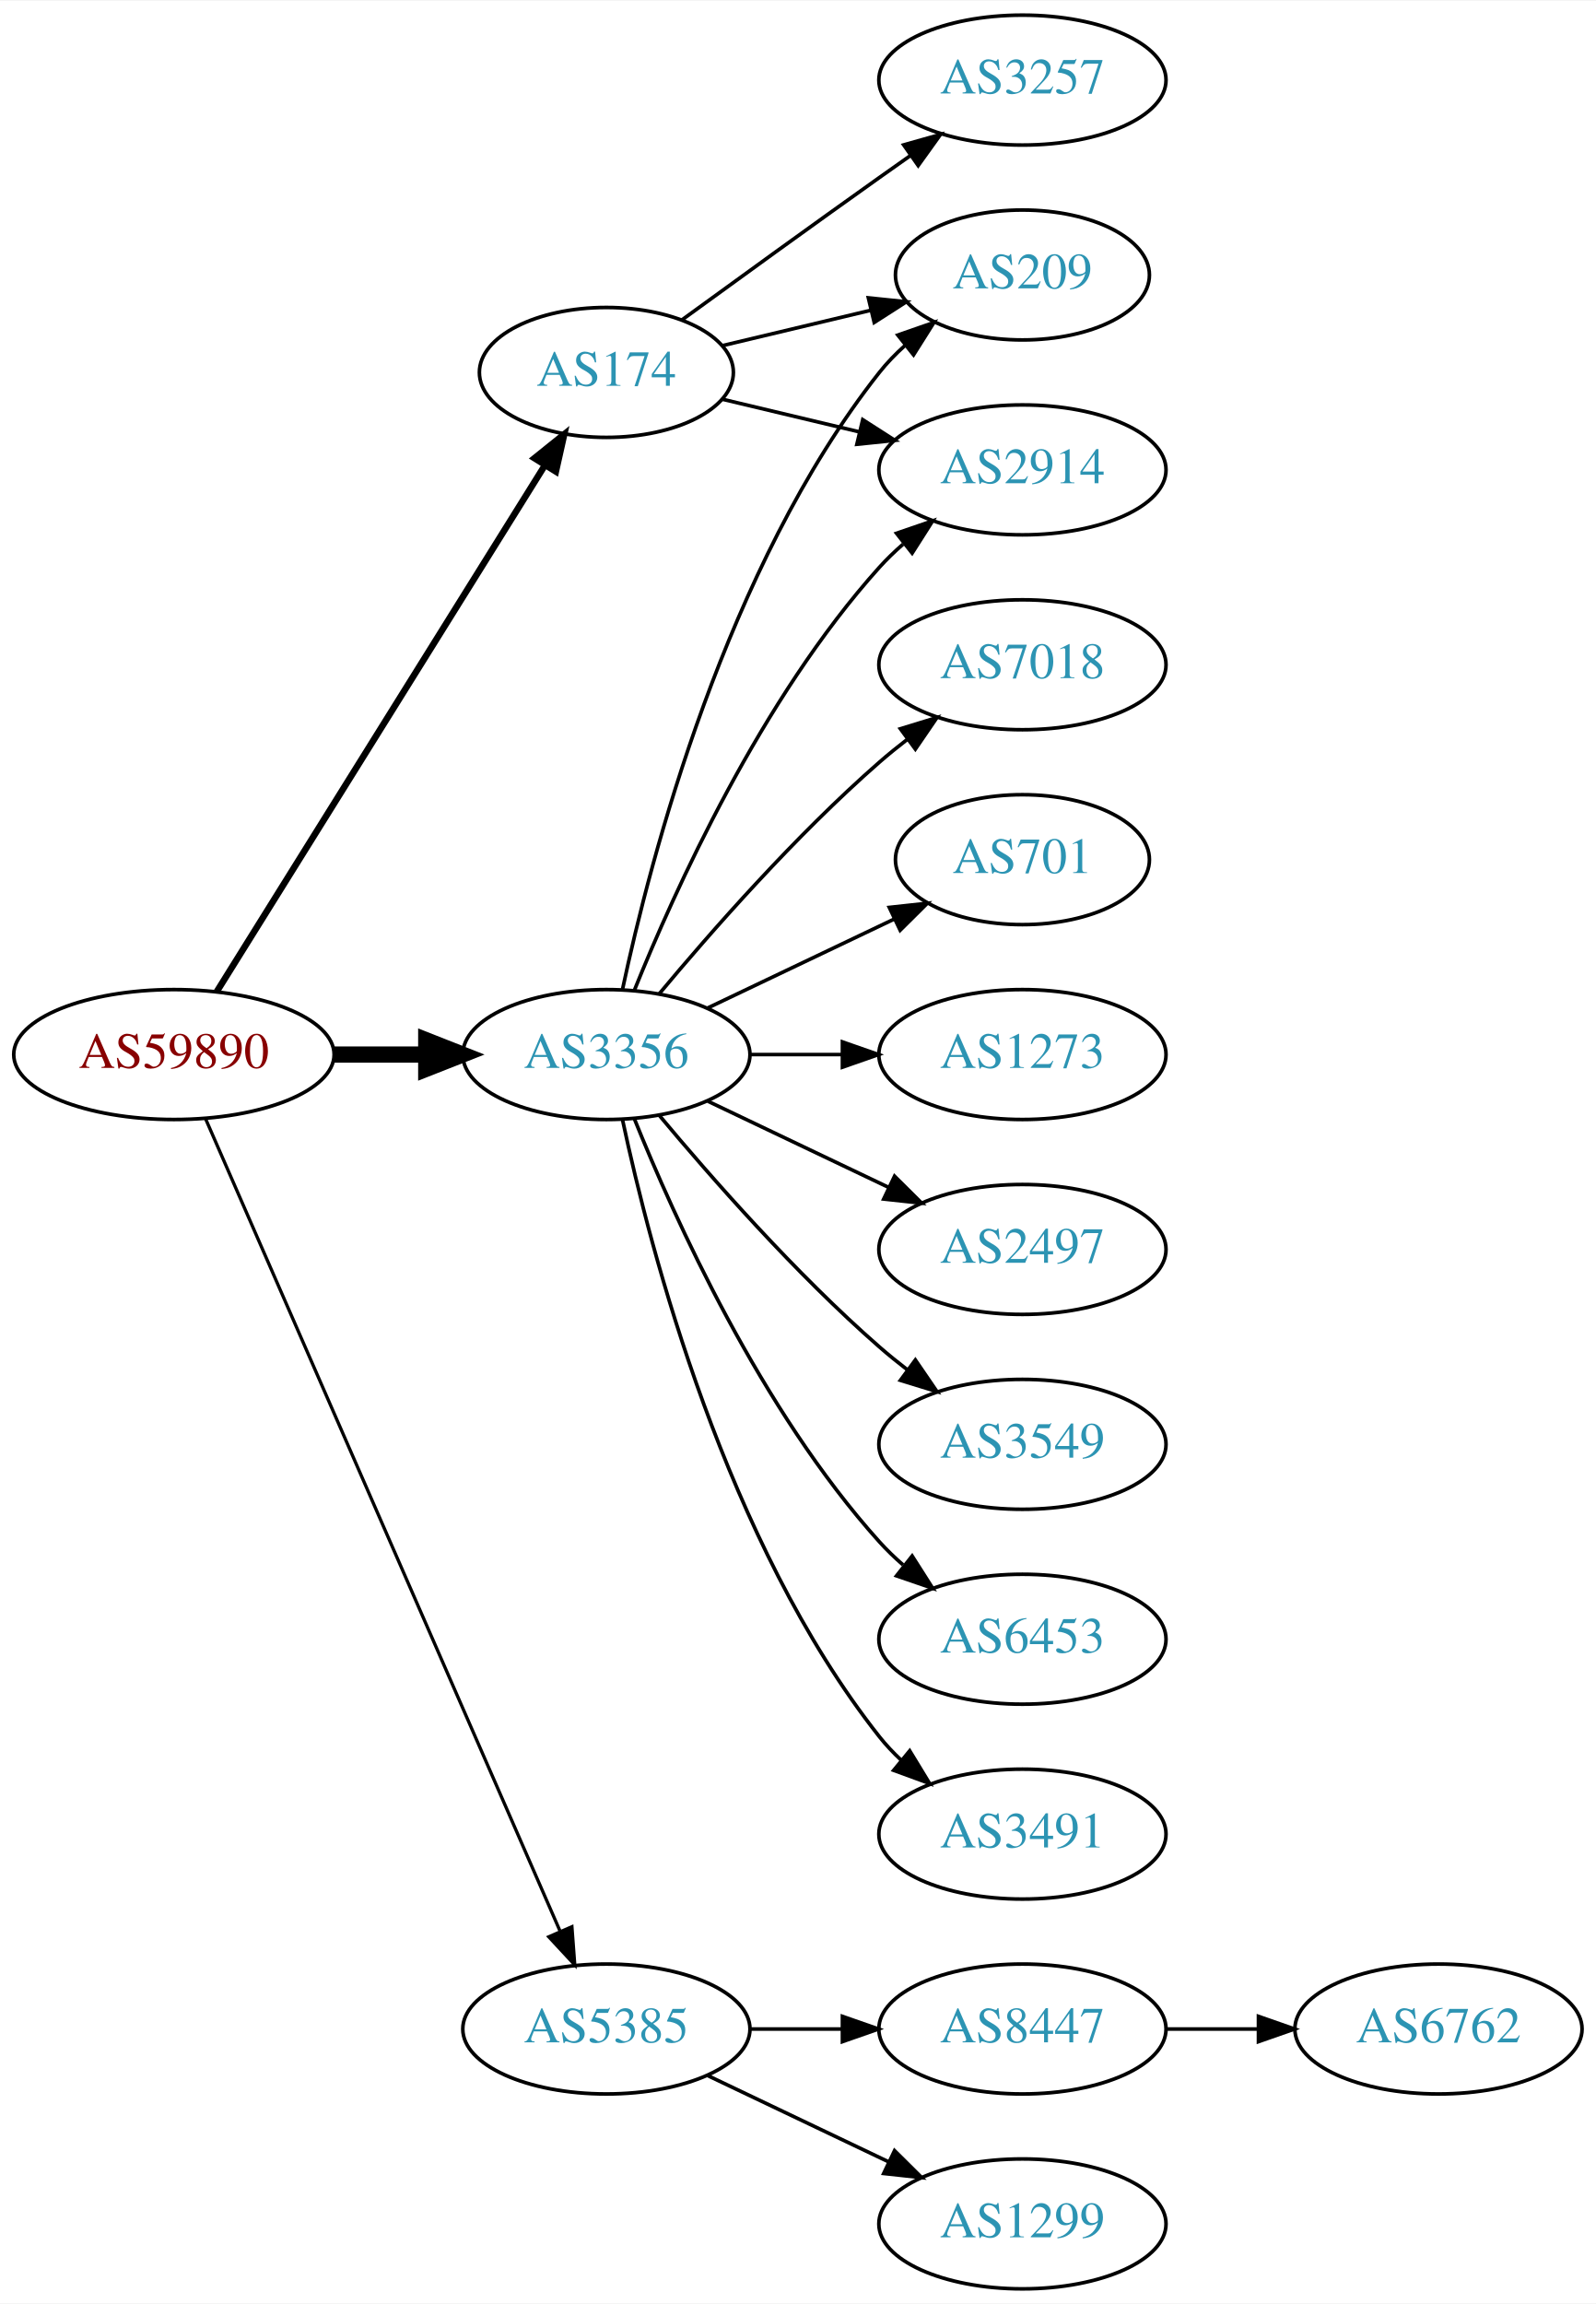
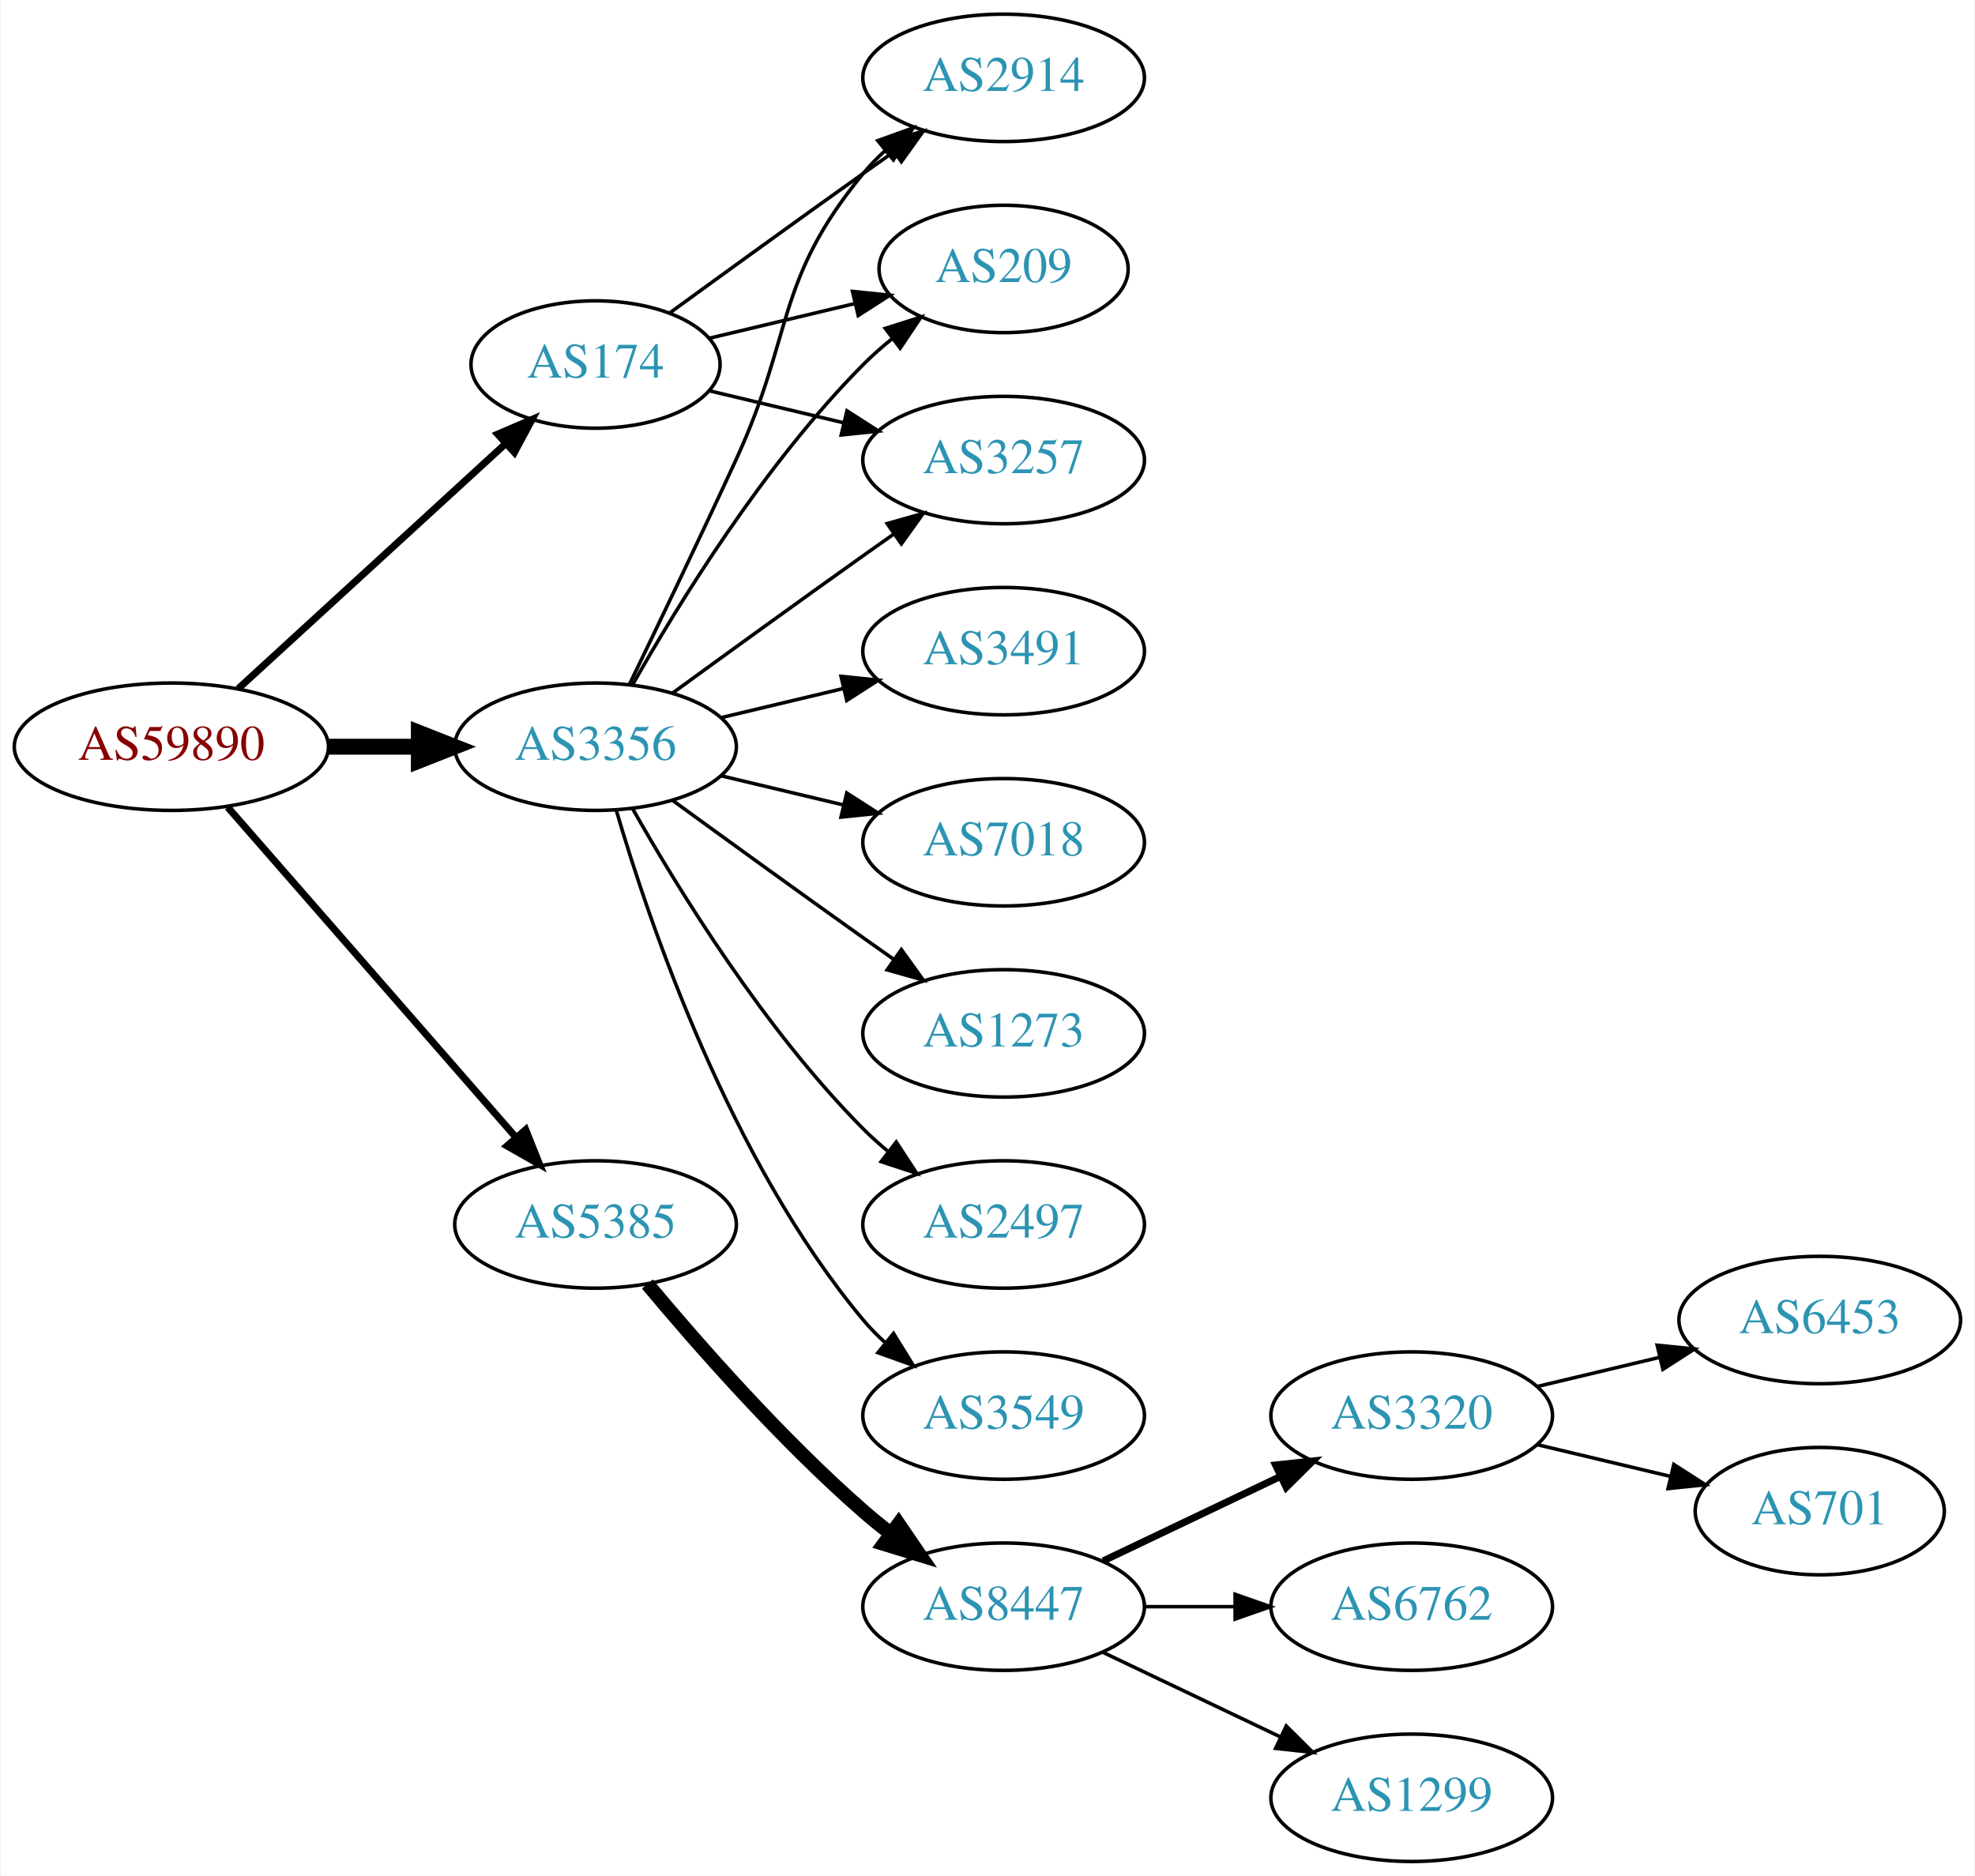
- <svg xmlns="http://www.w3.org/2000/svg" xmlns:xlink="http://www.w3.org/1999/xlink" width="442pt" height="638pt" viewBox="0.00 0.00 442.27 638.00">
-   <g id="graph0" class="graph" transform="scale(1 1) rotate(0) translate(4 634)">
-     <polygon fill="white" stroke="none" points="-4,4 -4,-634 438.271,-634 438.271,4 -4,4" />
+ <svg xmlns="http://www.w3.org/2000/svg" xmlns:xlink="http://www.w3.org/1999/xlink" width="558pt" height="530pt" viewBox="0.00 0.00 557.56 530.00">
+   <g id="graph0" class="graph" transform="scale(1 1) rotate(0) translate(4 526)">
+     <polygon fill="white" stroke="none" points="-4,4 -4,-526 553.564,-526 553.564,4 -4,4" />
    <g id="node1" class="node">
      <g id="a_node1">
        <a xlink:href="/asn/59890" xlink:title="AS59890 ~ Kabel-TV Lampert GmbH &amp; Co KG [AT]">
-           <ellipse fill="#ffffff" stroke="black" cx="44.196" cy="-342" rx="44.393" ry="18" />
-           <text text-anchor="middle" x="44.196" y="-338.3" font-family="Times,serif" font-size="14.00" fill="#880000">AS59890</text>
+           <ellipse fill="#ffffff" stroke="black" cx="44.196" cy="-315" rx="44.393" ry="18" />
+           <text text-anchor="middle" x="44.196" y="-311.3" font-family="Times,serif" font-size="14.00" fill="#880000">AS59890</text>
        </a>
      </g>
    </g>
    <g id="node2" class="node">
      <g id="a_node2">
        <a xlink:href="/asn/174" xlink:title="AS174 ~ Cogent Communications [US]">
-           <ellipse fill="#ffffff" stroke="black" cx="164.039" cy="-531" rx="35.194" ry="18" />
-           <text text-anchor="middle" x="164.039" y="-527.3" font-family="Times,serif" font-size="14.00" fill="#2c94b3">AS174</text>
+           <ellipse fill="#ffffff" stroke="black" cx="164.039" cy="-423" rx="35.194" ry="18" />
+           <text text-anchor="middle" x="164.039" y="-419.3" font-family="Times,serif" font-size="14.00" fill="#2c94b3">AS174</text>
        </a>
      </g>
    </g>
    <g id="edge1" class="edge">
-       <path fill="none" stroke="black" stroke-width="1.8" d="M56.071,-359.442C76.907,-392.859 122.546,-466.057 146.929,-505.163" />
-       <polygon fill="black" stroke="black" stroke-width="1.8" points="144.099,-507.239 152.36,-513.873 150.039,-503.536 144.099,-507.239" />
+       <path fill="none" stroke="black" stroke-width="2" d="M63.094,-331.403C83.252,-349.878 116.129,-380.009 138.632,-400.632" />
+       <polygon fill="black" stroke="black" stroke-width="2" points="136.384,-403.319 146.121,-407.496 141.114,-398.159 136.384,-403.319" />
    </g>
    <g id="node3" class="node">
      <g id="a_node3">
        <a xlink:href="/asn/3356" xlink:title="AS3356 ~ Level 3 Parent, LLC [US]">
-           <ellipse fill="#ffffff" stroke="black" cx="164.039" cy="-342" rx="39.794" ry="18" />
-           <text text-anchor="middle" x="164.039" y="-338.3" font-family="Times,serif" font-size="14.00" fill="#2c94b3">AS3356</text>
+           <ellipse fill="#ffffff" stroke="black" cx="164.039" cy="-315" rx="39.794" ry="18" />
+           <text text-anchor="middle" x="164.039" y="-311.3" font-family="Times,serif" font-size="14.00" fill="#2c94b3">AS3356</text>
        </a>
      </g>
    </g>
    <g id="edge2" class="edge">
-       <path fill="none" stroke="black" stroke-width="4.5" d="M88.407,-342C96.72,-342 105.482,-342 113.965,-342" />
-       <polygon fill="black" stroke="black" stroke-width="4.5" points="114.123,-345.938 124.123,-342 114.123,-338.063 114.123,-345.938" />
+       <path fill="none" stroke="black" stroke-width="4.5" d="M88.407,-315C96.72,-315 105.482,-315 113.965,-315" />
+       <polygon fill="black" stroke="black" stroke-width="4.5" points="114.123,-318.938 124.123,-315 114.123,-311.063 114.123,-318.938" />
    </g>
    <g id="node4" class="node">
      <g id="a_node4">
        <a xlink:href="/asn/5385" xlink:title="AS5385 ~ Russmedia IT GmbH [AT]">
-           <ellipse fill="#ffffff" stroke="black" cx="164.039" cy="-72" rx="39.794" ry="18" />
-           <text text-anchor="middle" x="164.039" y="-68.3" font-family="Times,serif" font-size="14.00" fill="#2c94b3">AS5385</text>
+           <ellipse fill="#ffffff" stroke="black" cx="164.039" cy="-180" rx="39.794" ry="18" />
+           <text text-anchor="middle" x="164.039" y="-176.3" font-family="Times,serif" font-size="14.00" fill="#2c94b3">AS5385</text>
        </a>
      </g>
    </g>
    <g id="edge3" class="edge">
-       <path fill="none" stroke="black" stroke-width="0.9" d="M52.928,-324.285C73.029,-278.229 127.038,-154.486 151.141,-99.261" />
-       <polygon fill="black" stroke="black" stroke-width="0.9" points="154.486,-100.346 155.278,-89.781 148.07,-97.546 154.486,-100.346" />
+       <path fill="none" stroke="black" stroke-width="2" d="M60.121,-297.902C80.663,-274.369 117.782,-231.845 141.379,-204.813" />
+       <polygon fill="black" stroke="black" stroke-width="2" points="144.296,-206.794 148.235,-196.959 139.022,-202.191 144.296,-206.794" />
    </g>
    <g id="node5" class="node">
      <g id="a_node5">
-         <a xlink:href="/asn/3257" xlink:title="AS3257 ~ GTT [DE]">
-           <ellipse fill="#ffffff" stroke="black" cx="279.332" cy="-612" rx="39.794" ry="18" />
-           <text text-anchor="middle" x="279.332" y="-608.3" font-family="Times,serif" font-size="14.00" fill="#2c94b3">AS3257</text>
+         <a xlink:href="/asn/2914" xlink:title="AS2914 ~ NTT America, Inc. [US]">
+           <ellipse fill="#ffffff" stroke="black" cx="279.332" cy="-504" rx="39.794" ry="18" />
+           <text text-anchor="middle" x="279.332" y="-500.3" font-family="Times,serif" font-size="14.00" fill="#2c94b3">AS2914</text>
        </a>
      </g>
    </g>
    <g id="edge4" class="edge">
-       <path fill="none" stroke="black" d="M184.935,-545.529C199.936,-556.45 221.043,-571.747 239.685,-585 242.506,-587.005 245.449,-589.085 248.397,-591.159" />
-       <polygon fill="black" stroke="black" points="246.424,-594.05 256.621,-596.926 250.443,-588.319 246.424,-594.05" />
+       <path fill="none" stroke="black" d="M184.935,-437.529C199.936,-448.45 221.043,-463.747 239.685,-477 242.506,-479.005 245.449,-481.085 248.397,-483.159" />
+       <polygon fill="black" stroke="black" points="246.424,-486.05 256.621,-488.926 250.443,-480.319 246.424,-486.05" />
    </g>
    <g id="node6" class="node">
      <g id="a_node6">
        <a xlink:href="/asn/209" xlink:title="AS209 ~ CenturyLink Communications, LLC [US]">
-           <ellipse fill="#ffffff" stroke="black" cx="279.332" cy="-558" rx="35.194" ry="18" />
-           <text text-anchor="middle" x="279.332" y="-554.3" font-family="Times,serif" font-size="14.00" fill="#2c94b3">AS209</text>
+           <ellipse fill="#ffffff" stroke="black" cx="279.332" cy="-450" rx="35.194" ry="18" />
+           <text text-anchor="middle" x="279.332" y="-446.3" font-family="Times,serif" font-size="14.00" fill="#2c94b3">AS209</text>
        </a>
      </g>
    </g>
    <g id="edge5" class="edge">
-       <path fill="none" stroke="black" d="M196.296,-538.449C208.927,-541.459 223.681,-544.976 237.167,-548.19" />
-       <polygon fill="black" stroke="black" points="236.637,-551.661 247.176,-550.575 238.26,-544.852 236.637,-551.661" />
+       <path fill="none" stroke="black" d="M196.296,-430.449C208.927,-433.459 223.681,-436.976 237.167,-440.19" />
+       <polygon fill="black" stroke="black" points="236.637,-443.661 247.176,-442.575 238.26,-436.852 236.637,-443.661" />
    </g>
    <g id="node7" class="node">
      <g id="a_node7">
-         <a xlink:href="/asn/2914" xlink:title="AS2914 ~ NTT America, Inc. [US]">
-           <ellipse fill="#ffffff" stroke="black" cx="279.332" cy="-504" rx="39.794" ry="18" />
-           <text text-anchor="middle" x="279.332" y="-500.3" font-family="Times,serif" font-size="14.00" fill="#2c94b3">AS2914</text>
+         <a xlink:href="/asn/3257" xlink:title="AS3257 ~ GTT [DE]">
+           <ellipse fill="#ffffff" stroke="black" cx="279.332" cy="-396" rx="39.794" ry="18" />
+           <text text-anchor="middle" x="279.332" y="-392.3" font-family="Times,serif" font-size="14.00" fill="#2c94b3">AS3257</text>
        </a>
      </g>
    </g>
    <g id="edge6" class="edge">
-       <path fill="none" stroke="black" d="M196.296,-523.551C207.976,-520.767 221.472,-517.551 234.101,-514.541" />
-       <polygon fill="black" stroke="black" points="235.077,-517.907 243.993,-512.184 233.454,-511.097 235.077,-517.907" />
-     </g>
-     <g id="edge8" class="edge">
-       <path fill="none" stroke="black" d="M168.529,-360.16C176.16,-396.03 197.152,-477.155 239.685,-531 241.765,-533.633 244.17,-536.116 246.743,-538.428" />
-       <polygon fill="black" stroke="black" points="244.799,-541.354 254.806,-544.835 249.154,-535.873 244.799,-541.354" />
-     </g>
-     <g id="edge9" class="edge">
-       <path fill="none" stroke="black" d="M171.786,-359.787C182.837,-387.243 206.891,-440.578 239.685,-477 241.688,-479.224 243.906,-481.363 246.239,-483.397" />
-       <polygon fill="black" stroke="black" points="244.437,-486.433 254.458,-489.873 248.769,-480.935 244.437,-486.433" />
+       <path fill="none" stroke="black" d="M196.296,-415.551C207.976,-412.767 221.472,-409.551 234.101,-406.541" />
+       <polygon fill="black" stroke="black" points="235.077,-409.907 243.993,-404.184 233.454,-403.097 235.077,-409.907" />
+     </g>
+     <g id="edge7" class="edge">
+       <path fill="none" stroke="black" d="M173.62,-332.633C181.544,-348.998 193.58,-374.065 203.685,-396 220.169,-431.781 214.621,-446.606 239.685,-477 241.54,-479.25 243.627,-481.396 245.846,-483.424" />
+       <polygon fill="black" stroke="black" points="243.782,-486.256 253.751,-489.844 248.195,-480.823 243.782,-486.256" />
+     </g>
+     <g id="edge10" class="edge">
+       <path fill="none" stroke="black" d="M174.498,-332.49C187.28,-355.096 211.712,-394.886 239.685,-423 242.185,-425.513 244.946,-427.949 247.807,-430.261" />
+       <polygon fill="black" stroke="black" points="245.905,-433.21 256.004,-436.413 250.108,-427.611 245.905,-433.21" />
+     </g>
+     <g id="edge11" class="edge">
+       <path fill="none" stroke="black" d="M185.887,-330.222C200.821,-341.091 221.435,-356.025 239.685,-369 242.506,-371.005 245.449,-373.085 248.397,-375.159" />
+       <polygon fill="black" stroke="black" points="246.424,-378.05 256.621,-380.926 250.443,-372.319 246.424,-378.05" />
    </g>
    <g id="node8" class="node">
      <g id="a_node8">
-         <a xlink:href="/asn/701" xlink:title="AS701 ~ UUNET [US]">
-           <ellipse fill="#ffffff" stroke="black" cx="279.332" cy="-396" rx="35.194" ry="18" />
-           <text text-anchor="middle" x="279.332" y="-392.3" font-family="Times,serif" font-size="14.00" fill="#2c94b3">AS701</text>
-         </a>
-       </g>
-     </g>
-     <g id="edge7" class="edge">
-       <path fill="none" stroke="black" d="M192.175,-354.934C207.607,-362.29 227.092,-371.577 243.628,-379.459" />
-       <polygon fill="black" stroke="black" points="242.436,-382.768 252.969,-383.911 245.448,-376.449 242.436,-382.768" />
+         <a xlink:href="/asn/1273" xlink:title="AS1273 ~ Vodafone Group PLC [EU]">
+           <ellipse fill="#ffffff" stroke="black" cx="279.332" cy="-234" rx="39.794" ry="18" />
+           <text text-anchor="middle" x="279.332" y="-230.3" font-family="Times,serif" font-size="14.00" fill="#2c94b3">AS1273</text>
+         </a>
+       </g>
+     </g>
+     <g id="edge8" class="edge">
+       <path fill="none" stroke="black" d="M185.887,-299.778C200.821,-288.909 221.435,-273.975 239.685,-261 242.506,-258.995 245.449,-256.915 248.397,-254.841" />
+       <polygon fill="black" stroke="black" points="250.443,-257.681 256.621,-249.074 246.424,-251.95 250.443,-257.681" />
    </g>
    <g id="node9" class="node">
      <g id="a_node9">
-         <a xlink:href="/asn/1273" xlink:title="AS1273 ~ Vodafone Group PLC [EU]">
-           <ellipse fill="#ffffff" stroke="black" cx="279.332" cy="-342" rx="39.794" ry="18" />
-           <text text-anchor="middle" x="279.332" y="-338.3" font-family="Times,serif" font-size="14.00" fill="#2c94b3">AS1273</text>
-         </a>
-       </g>
-     </g>
-     <g id="edge10" class="edge">
-       <path fill="none" stroke="black" d="M203.711,-342C211.914,-342 220.678,-342 229.21,-342" />
-       <polygon fill="black" stroke="black" points="229.449,-345.5 239.449,-342 229.449,-338.5 229.449,-345.5" />
+         <a xlink:href="/asn/2497" xlink:title="AS2497 ~ Internet Initiative Japan Inc. [JP]">
+           <ellipse fill="#ffffff" stroke="black" cx="279.332" cy="-180" rx="39.794" ry="18" />
+           <text text-anchor="middle" x="279.332" y="-176.3" font-family="Times,serif" font-size="14.00" fill="#2c94b3">AS2497</text>
+         </a>
+       </g>
+     </g>
+     <g id="edge9" class="edge">
+       <path fill="none" stroke="black" d="M174.498,-297.51C187.28,-274.904 211.712,-235.114 239.685,-207 241.796,-204.879 244.092,-202.812 246.477,-200.829" />
+       <polygon fill="black" stroke="black" points="248.993,-203.31 254.793,-194.444 244.73,-197.758 248.993,-203.31" />
    </g>
    <g id="node10" class="node">
      <g id="a_node10">
-         <a xlink:href="/asn/2497" xlink:title="AS2497 ~ Internet Initiative Japan Inc. [JP]">
-           <ellipse fill="#ffffff" stroke="black" cx="279.332" cy="-288" rx="39.794" ry="18" />
-           <text text-anchor="middle" x="279.332" y="-284.3" font-family="Times,serif" font-size="14.00" fill="#2c94b3">AS2497</text>
-         </a>
-       </g>
-     </g>
-     <g id="edge11" class="edge">
-       <path fill="none" stroke="black" d="M192.175,-329.066C207.169,-321.919 225.99,-312.948 242.213,-305.215" />
-       <polygon fill="black" stroke="black" points="243.895,-308.291 251.417,-300.829 240.884,-301.972 243.895,-308.291" />
+         <a xlink:href="/asn/3549" xlink:title="AS3549 ~ Level 3 Parent, LLC [US]">
+           <ellipse fill="#ffffff" stroke="black" cx="279.332" cy="-126" rx="39.794" ry="18" />
+           <text text-anchor="middle" x="279.332" y="-122.3" font-family="Times,serif" font-size="14.00" fill="#2c94b3">AS3549</text>
+         </a>
+       </g>
+     </g>
+     <g id="edge12" class="edge">
+       <path fill="none" stroke="black" d="M169.913,-296.998C179.227,-265.156 202.043,-198.019 239.685,-153 241.555,-150.763 243.654,-148.626 245.88,-146.604" />
+       <polygon fill="black" stroke="black" points="248.227,-149.207 253.799,-140.196 243.823,-143.766 248.227,-149.207" />
    </g>
    <g id="node11" class="node">
      <g id="a_node11">
-         <a xlink:href="/asn/3549" xlink:title="AS3549 ~ Level 3 Parent, LLC [US]">
-           <ellipse fill="#ffffff" stroke="black" cx="279.332" cy="-234" rx="39.794" ry="18" />
-           <text text-anchor="middle" x="279.332" y="-230.3" font-family="Times,serif" font-size="14.00" fill="#2c94b3">AS3549</text>
-         </a>
-       </g>
-     </g>
-     <g id="edge12" class="edge">
-       <path fill="none" stroke="black" d="M178.669,-325.183C192.951,-308.071 216.498,-281.255 239.685,-261 242.151,-258.846 244.789,-256.706 247.487,-254.628" />
-       <polygon fill="black" stroke="black" points="249.66,-257.375 255.641,-248.63 245.512,-251.736 249.66,-257.375" />
+         <a xlink:href="/asn/3491" xlink:title="AS3491 ~ PCCW Global, Inc. [US]">
+           <ellipse fill="#ffffff" stroke="black" cx="279.332" cy="-342" rx="39.794" ry="18" />
+           <text text-anchor="middle" x="279.332" y="-338.3" font-family="Times,serif" font-size="14.00" fill="#2c94b3">AS3491</text>
+         </a>
+       </g>
+     </g>
+     <g id="edge13" class="edge">
+       <path fill="none" stroke="black" d="M199.646,-323.248C210.517,-325.838 222.671,-328.735 234.114,-331.462" />
+       <polygon fill="black" stroke="black" points="233.397,-334.889 243.936,-333.803 235.02,-328.08 233.397,-334.889" />
    </g>
    <g id="node12" class="node">
      <g id="a_node12">
-         <a xlink:href="/asn/6453" xlink:title="AS6453 ~ TATA COMMUNICATIONS (AMERICA) INC [US]">
-           <ellipse fill="#ffffff" stroke="black" cx="279.332" cy="-180" rx="39.794" ry="18" />
-           <text text-anchor="middle" x="279.332" y="-176.3" font-family="Times,serif" font-size="14.00" fill="#2c94b3">AS6453</text>
-         </a>
-       </g>
-     </g>
-     <g id="edge13" class="edge">
-       <path fill="none" stroke="black" d="M171.786,-324.213C182.837,-296.757 206.891,-243.422 239.685,-207 241.688,-204.776 243.906,-202.637 246.239,-200.603" />
-       <polygon fill="black" stroke="black" points="248.769,-203.065 254.458,-194.127 244.437,-197.567 248.769,-203.065" />
+         <a xlink:href="/asn/7018" xlink:title="AS7018 ~ AT&amp;T Services, Inc. [US]">
+           <ellipse fill="#ffffff" stroke="black" cx="279.332" cy="-288" rx="39.794" ry="18" />
+           <text text-anchor="middle" x="279.332" y="-284.3" font-family="Times,serif" font-size="14.00" fill="#2c94b3">AS7018</text>
+         </a>
+       </g>
+     </g>
+     <g id="edge14" class="edge">
+       <path fill="none" stroke="black" d="M199.646,-306.752C210.517,-304.162 222.671,-301.265 234.114,-298.538" />
+       <polygon fill="black" stroke="black" points="235.02,-301.92 243.936,-296.197 233.397,-295.111 235.02,-301.92" />
    </g>
    <g id="node13" class="node">
      <g id="a_node13">
-         <a xlink:href="/asn/3491" xlink:title="AS3491 ~ PCCW Global, Inc. [US]">
-           <ellipse fill="#ffffff" stroke="black" cx="279.332" cy="-126" rx="39.794" ry="18" />
-           <text text-anchor="middle" x="279.332" y="-122.3" font-family="Times,serif" font-size="14.00" fill="#2c94b3">AS3491</text>
-         </a>
-       </g>
-     </g>
-     <g id="edge14" class="edge">
-       <path fill="none" stroke="black" d="M168.529,-323.84C176.16,-287.97 197.152,-206.845 239.685,-153 241.493,-150.712 243.545,-148.538 245.74,-146.49" />
-       <polygon fill="black" stroke="black" points="248.094,-149.086 253.6,-140.034 243.651,-143.677 248.094,-149.086" />
-     </g>
-     <g id="node14" class="node">
-       <g id="a_node14">
-         <a xlink:href="/asn/7018" xlink:title="AS7018 ~ AT&amp;T Services, Inc. [US]">
-           <ellipse fill="#ffffff" stroke="black" cx="279.332" cy="-450" rx="39.794" ry="18" />
-           <text text-anchor="middle" x="279.332" y="-446.3" font-family="Times,serif" font-size="14.00" fill="#2c94b3">AS7018</text>
-         </a>
-       </g>
-     </g>
-     <g id="edge15" class="edge">
-       <path fill="none" stroke="black" d="M178.669,-358.817C192.951,-375.929 216.498,-402.745 239.685,-423 242.151,-425.154 244.789,-427.294 247.487,-429.372" />
-       <polygon fill="black" stroke="black" points="245.512,-432.264 255.641,-435.37 249.66,-426.625 245.512,-432.264" />
-     </g>
-     <g id="node15" class="node">
-       <g id="a_node15">
        <a xlink:href="/asn/8447" xlink:title="AS8447 ~ A1 Telekom Austria AG [AT]">
          <ellipse fill="#ffffff" stroke="black" cx="279.332" cy="-72" rx="39.794" ry="18" />
          <text text-anchor="middle" x="279.332" y="-68.3" font-family="Times,serif" font-size="14.00" fill="#2c94b3">AS8447</text>
        </a>
      </g>
    </g>
+     <g id="edge15" class="edge">
+       <path fill="none" stroke="black" stroke-width="4" d="M178.669,-163.183C192.951,-146.071 216.498,-119.255 239.685,-99 242.151,-96.846 244.789,-94.706 247.487,-92.628" />
+       <polygon fill="black" stroke="black" stroke-width="4" points="249.66,-95.375 255.641,-86.63 245.512,-89.736 249.66,-95.375" />
+     </g>
+     <g id="node14" class="node">
+       <g id="a_node14">
+         <a xlink:href="/asn/3320" xlink:title="AS3320 ~ DTAG [DE]">
+           <ellipse fill="#ffffff" stroke="black" cx="394.625" cy="-126" rx="39.794" ry="18" />
+           <text text-anchor="middle" x="394.625" y="-122.3" font-family="Times,serif" font-size="14.00" fill="#2c94b3">AS3320</text>
+         </a>
+       </g>
+     </g>
    <g id="edge16" class="edge">
-       <path fill="none" stroke="black" d="M203.711,-72C211.914,-72 220.678,-72 229.21,-72" />
-       <polygon fill="black" stroke="black" points="229.449,-75.5 239.449,-72 229.449,-68.5 229.449,-75.5" />
+       <path fill="none" stroke="black" stroke-width="2" d="M307.468,-84.934C322.462,-92.081 341.283,-101.052 357.506,-108.785" />
+       <polygon fill="black" stroke="black" stroke-width="2" points="356.177,-112.028 366.71,-113.171 359.188,-105.709 356.177,-112.028" />
+     </g>
+     <g id="node15" class="node">
+       <g id="a_node15">
+         <a xlink:href="/asn/6762" xlink:title="AS6762 ~ TELECOM ITALIA SPARKLE S.p.A. [IT]">
+           <ellipse fill="#ffffff" stroke="black" cx="394.625" cy="-72" rx="39.794" ry="18" />
+           <text text-anchor="middle" x="394.625" y="-68.3" font-family="Times,serif" font-size="14.00" fill="#2c94b3">AS6762</text>
+         </a>
+       </g>
+     </g>
+     <g id="edge17" class="edge">
+       <path fill="none" stroke="black" d="M319.004,-72C327.207,-72 335.971,-72 344.503,-72" />
+       <polygon fill="black" stroke="black" points="344.742,-75.5 354.742,-72 344.742,-68.5 344.742,-75.5" />
    </g>
    <g id="node16" class="node">
      <g id="a_node16">
        <a xlink:href="/asn/1299" xlink:title="AS1299 ~ Telia Carrier [EU]">
-           <ellipse fill="#ffffff" stroke="black" cx="279.332" cy="-18" rx="39.794" ry="18" />
-           <text text-anchor="middle" x="279.332" y="-14.3" font-family="Times,serif" font-size="14.00" fill="#2c94b3">AS1299</text>
-         </a>
-       </g>
-     </g>
-     <g id="edge17" class="edge">
-       <path fill="none" stroke="black" d="M192.175,-59.066C207.169,-51.919 225.99,-42.948 242.213,-35.215" />
-       <polygon fill="black" stroke="black" points="243.895,-38.291 251.417,-30.829 240.884,-31.972 243.895,-38.291" />
+           <ellipse fill="#ffffff" stroke="black" cx="394.625" cy="-18" rx="39.794" ry="18" />
+           <text text-anchor="middle" x="394.625" y="-14.3" font-family="Times,serif" font-size="14.00" fill="#2c94b3">AS1299</text>
+         </a>
+       </g>
+     </g>
+     <g id="edge18" class="edge">
+       <path fill="none" stroke="black" d="M307.468,-59.066C322.462,-51.919 341.283,-42.948 357.506,-35.215" />
+       <polygon fill="black" stroke="black" points="359.188,-38.291 366.71,-30.829 356.177,-31.972 359.188,-38.291" />
    </g>
    <g id="node17" class="node">
      <g id="a_node17">
-         <a xlink:href="/asn/6762" xlink:title="AS6762 ~ TELECOM ITALIA SPARKLE S.p.A. [IT]">
-           <ellipse fill="#ffffff" stroke="black" cx="394.625" cy="-72" rx="39.794" ry="18" />
-           <text text-anchor="middle" x="394.625" y="-68.3" font-family="Times,serif" font-size="14.00" fill="#2c94b3">AS6762</text>
-         </a>
-       </g>
-     </g>
-     <g id="edge18" class="edge">
-       <path fill="none" stroke="black" d="M319.004,-72C327.207,-72 335.971,-72 344.503,-72" />
-       <polygon fill="black" stroke="black" points="344.742,-75.5 354.742,-72 344.742,-68.5 344.742,-75.5" />
+         <a xlink:href="/asn/6453" xlink:title="AS6453 ~ TATA COMMUNICATIONS (AMERICA) INC [US]">
+           <ellipse fill="#ffffff" stroke="black" cx="509.918" cy="-153" rx="39.794" ry="18" />
+           <text text-anchor="middle" x="509.918" y="-149.3" font-family="Times,serif" font-size="14.00" fill="#2c94b3">AS6453</text>
+         </a>
+       </g>
+     </g>
+     <g id="edge19" class="edge">
+       <path fill="none" stroke="black" d="M430.232,-134.248C441.103,-136.838 453.257,-139.735 464.7,-142.462" />
+       <polygon fill="black" stroke="black" points="463.983,-145.889 474.522,-144.803 465.606,-139.08 463.983,-145.889" />
+     </g>
+     <g id="node18" class="node">
+       <g id="a_node18">
+         <a xlink:href="/asn/701" xlink:title="AS701 ~ UUNET [US]">
+           <ellipse fill="#ffffff" stroke="black" cx="509.918" cy="-99" rx="35.194" ry="18" />
+           <text text-anchor="middle" x="509.918" y="-95.3" font-family="Times,serif" font-size="14.00" fill="#2c94b3">AS701</text>
+         </a>
+       </g>
+     </g>
+     <g id="edge20" class="edge">
+       <path fill="none" stroke="black" d="M430.232,-117.752C442.026,-114.942 455.331,-111.771 467.599,-108.847" />
+       <polygon fill="black" stroke="black" points="468.687,-112.186 477.604,-106.463 467.065,-105.376 468.687,-112.186" />
    </g>
  </g>
</svg>
